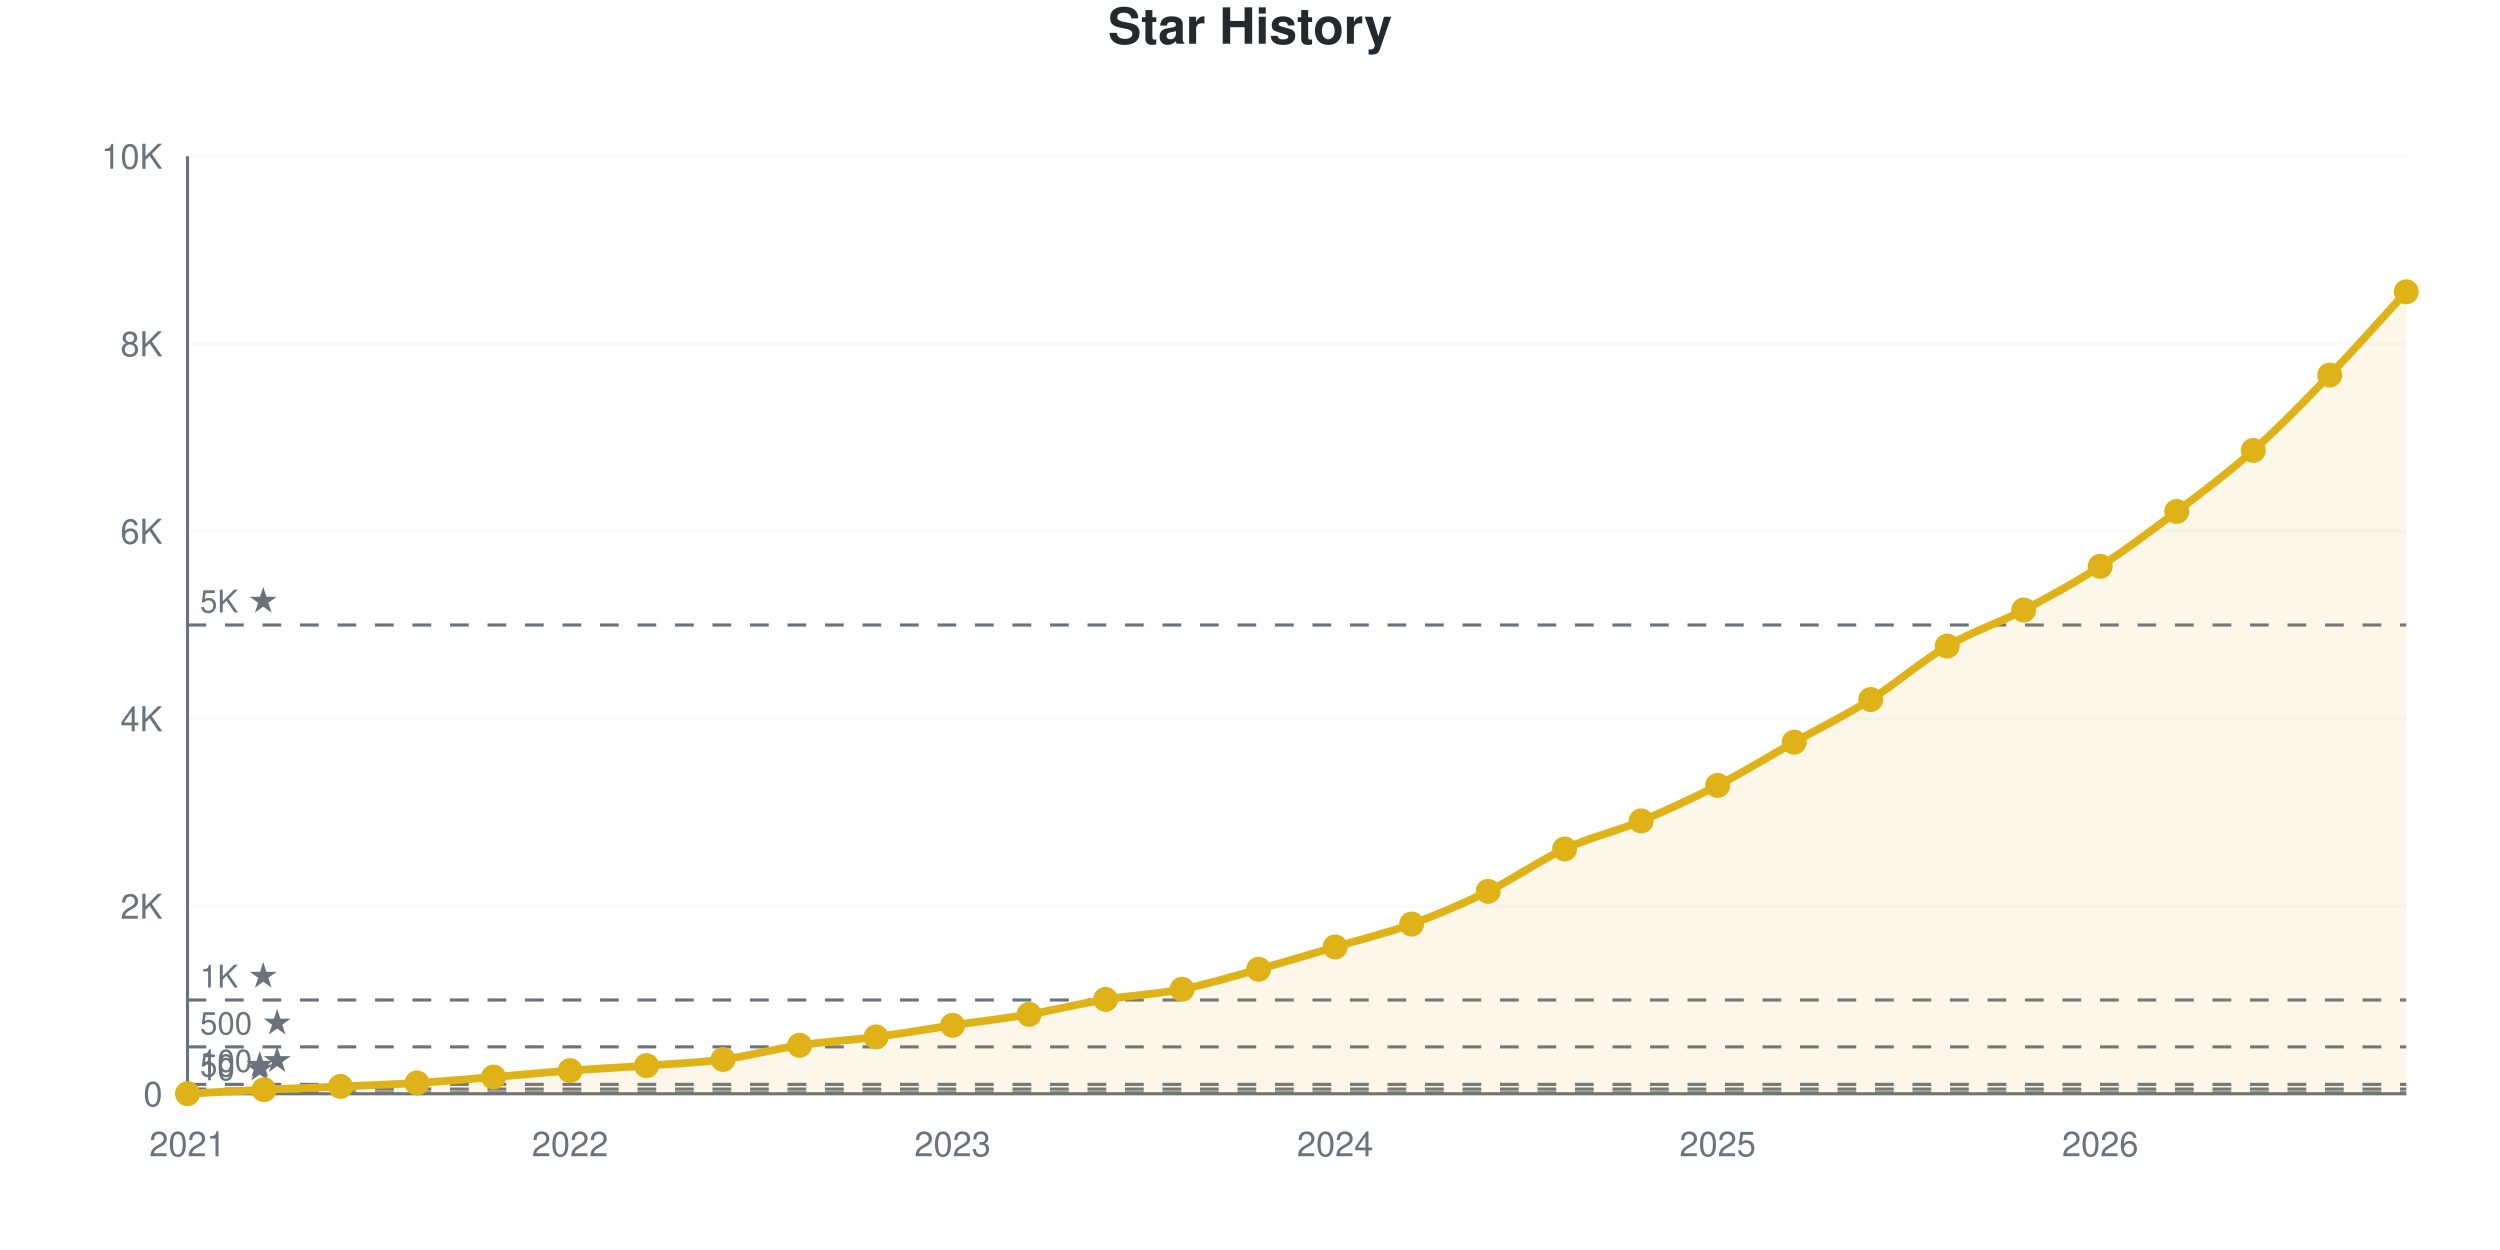
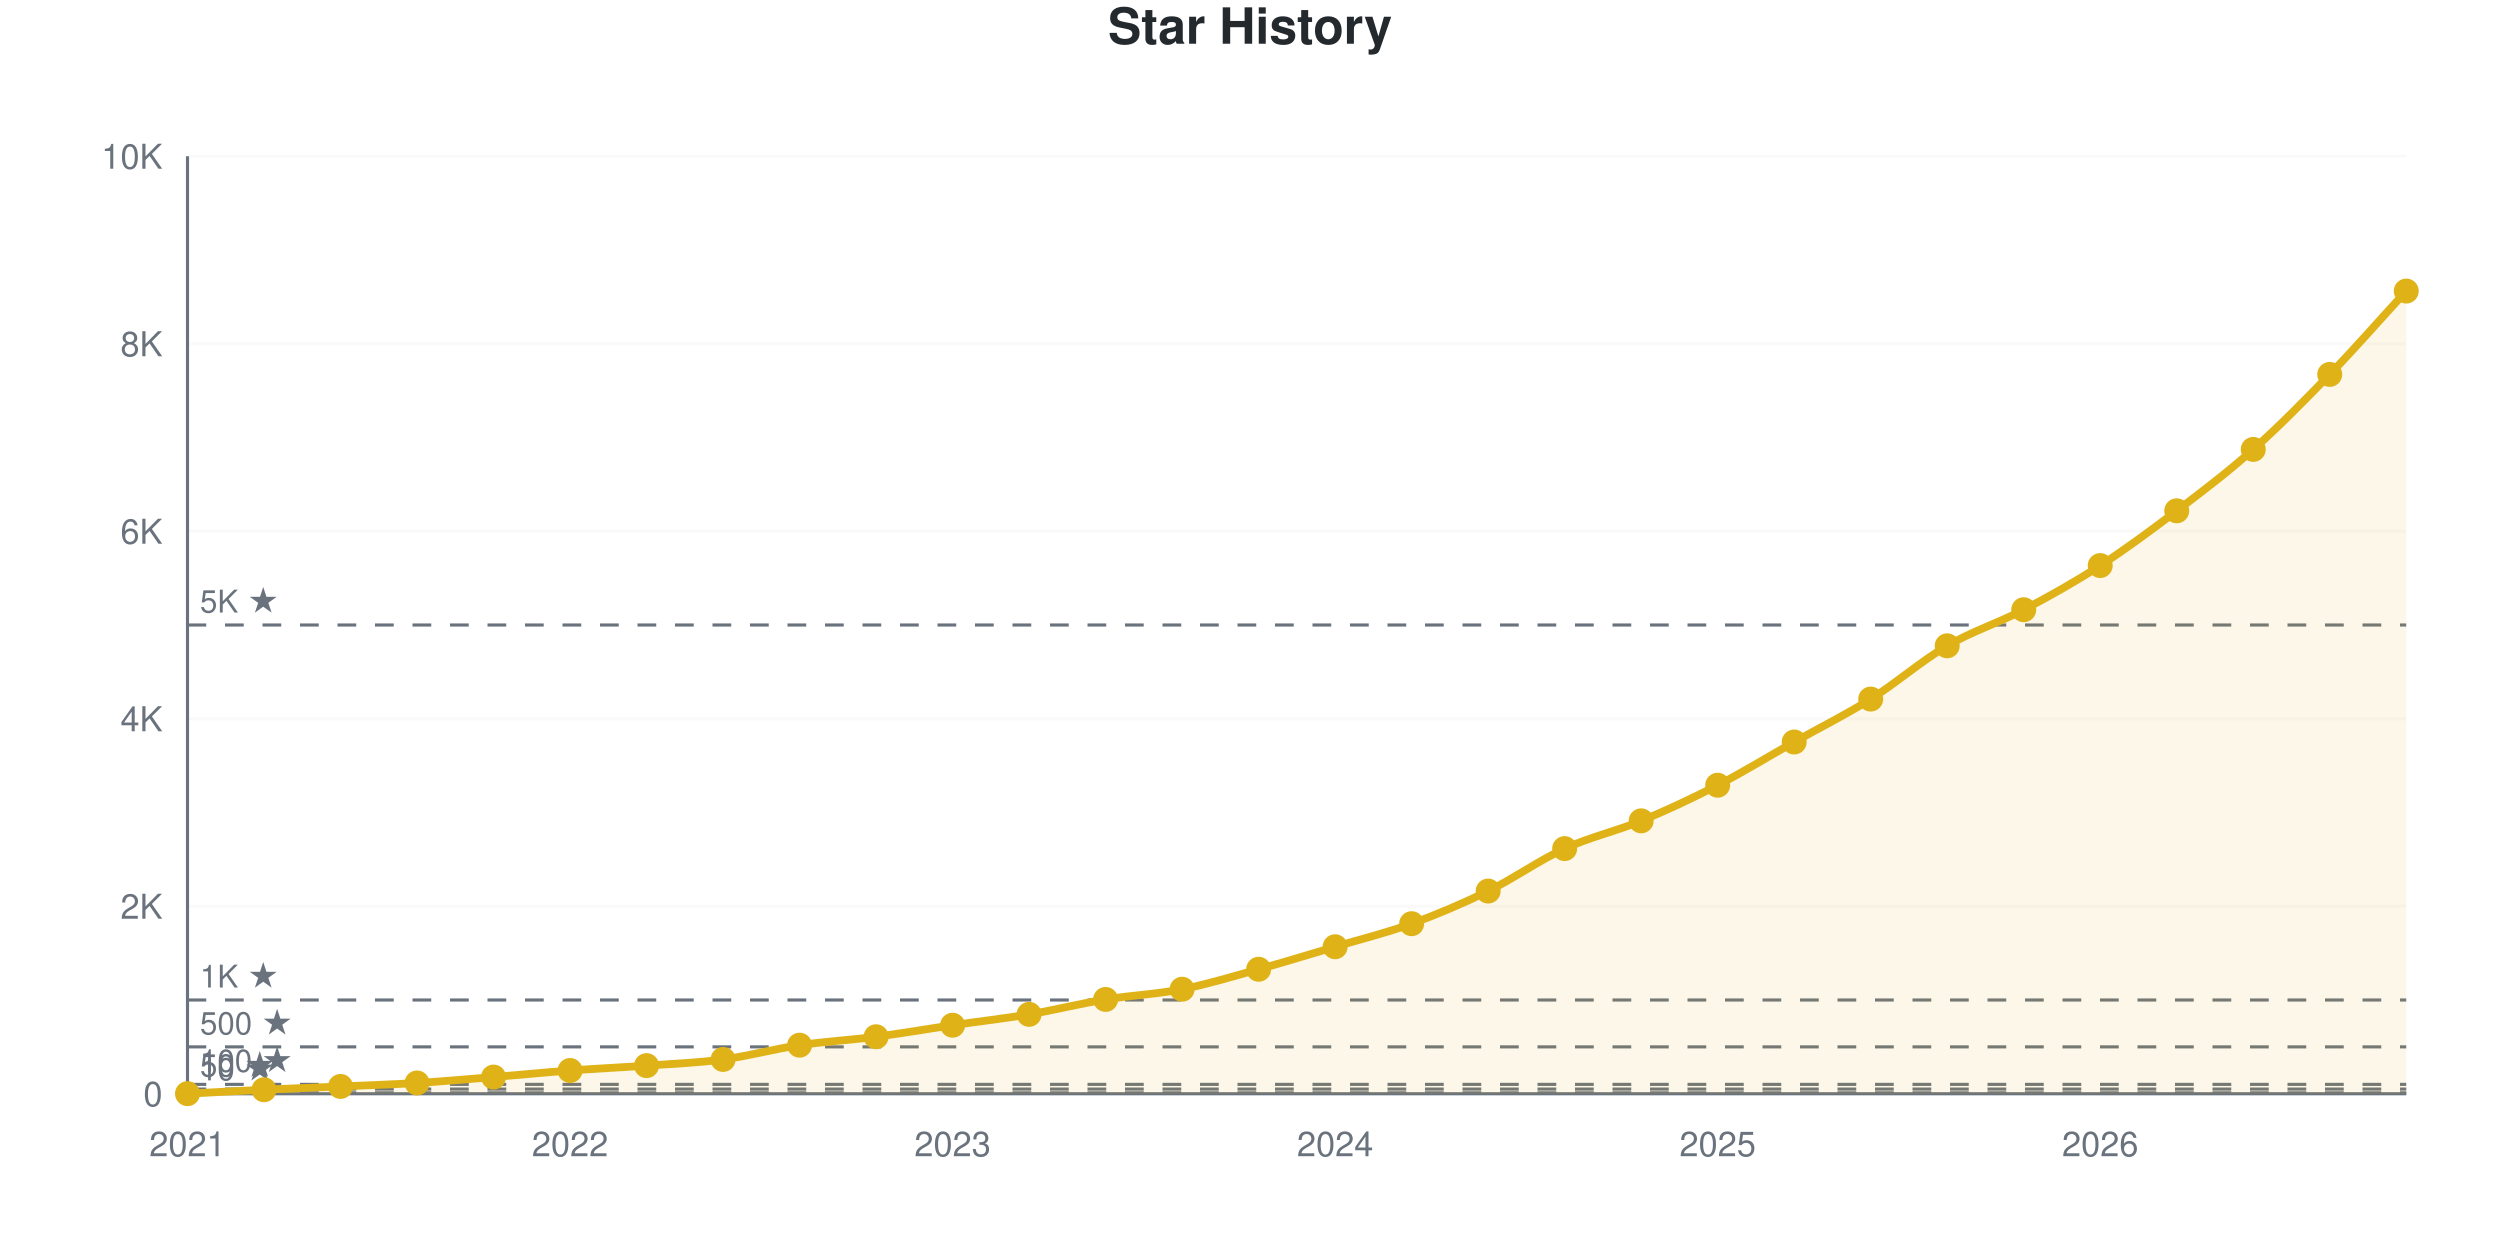
<svg xmlns="http://www.w3.org/2000/svg" viewBox="0 0 800 400" width="800" height="400" role="img">
  <style>
    @media (prefers-reduced-motion: no-preference) {
      @keyframes drawLine {
        to { stroke-dashoffset: 0; }
      }
      @keyframes fadeInPoint {
        0% { opacity: 0; }
        100% { opacity: 1; }
      }
      .data-line-0 {
        stroke-dasharray: 1167;
        stroke-dashoffset: 1167;
        animation: drawLine 2s ease-out forwards;
      }
      .data-point {
        opacity: 0;
        animation: fadeInPoint 0.5s ease-out forwards;
      }
    }
    .chart-bg { fill: #fff; }
    .chart-text { fill: #24292e; }
    .chart-muted { fill: #6a737d; }
    .chart-grid { stroke: #eee; }
    .chart-axis { stroke: #6a737d; }
    @media (prefers-color-scheme: dark) {
      .chart-bg { fill: #0d1117; }
      .chart-text { fill: #e6edf3; }
      .chart-muted { fill: #8b949e; }
      .chart-grid { stroke: #21262d; }
      .chart-axis { stroke: #8b949e; }
    }
  </style>
  <rect width="800" height="400" class="chart-bg" />
  <text x="400" y="14" text-anchor="middle" class="chart-text" font-size="16" font-weight="bold" font-family="-apple-system, BlinkMacSystemFont, 'Segoe UI', Helvetica, Arial, sans-serif">Star History</text>
  <g class="grid">
    <line x1="60" y1="350" x2="770" y2="350" class="chart-grid" stroke-opacity="0.3" />
    <text x="52" y="354" text-anchor="end" class="chart-muted" font-size="11" font-family="-apple-system, BlinkMacSystemFont, 'Segoe UI', Helvetica, Arial, sans-serif">0</text>
    <line x1="60" y1="290" x2="770" y2="290" class="chart-grid" stroke-opacity="0.3" />
    <text x="52" y="294" text-anchor="end" class="chart-muted" font-size="11" font-family="-apple-system, BlinkMacSystemFont, 'Segoe UI', Helvetica, Arial, sans-serif">2K</text>
    <line x1="60" y1="230" x2="770" y2="230" class="chart-grid" stroke-opacity="0.3" />
    <text x="52" y="234" text-anchor="end" class="chart-muted" font-size="11" font-family="-apple-system, BlinkMacSystemFont, 'Segoe UI', Helvetica, Arial, sans-serif">4K</text>
    <line x1="60" y1="170" x2="770" y2="170" class="chart-grid" stroke-opacity="0.3" />
    <text x="52" y="174" text-anchor="end" class="chart-muted" font-size="11" font-family="-apple-system, BlinkMacSystemFont, 'Segoe UI', Helvetica, Arial, sans-serif">6K</text>
    <line x1="60" y1="110" x2="770" y2="110" class="chart-grid" stroke-opacity="0.3" />
    <text x="52" y="114" text-anchor="end" class="chart-muted" font-size="11" font-family="-apple-system, BlinkMacSystemFont, 'Segoe UI', Helvetica, Arial, sans-serif">8K</text>
    <line x1="60" y1="50" x2="770" y2="50" class="chart-grid" stroke-opacity="0.3" />
    <text x="52" y="54" text-anchor="end" class="chart-muted" font-size="11" font-family="-apple-system, BlinkMacSystemFont, 'Segoe UI', Helvetica, Arial, sans-serif">10K</text>
  </g>
  <g class="milestones">
    <line x1="60" y1="349.7" x2="770" y2="349.7" class="chart-axis" stroke-width="1" stroke-dasharray="6,6" />
    <text x="64" y="345.7" class="chart-muted" font-size="10" font-family="-apple-system, BlinkMacSystemFont, 'Segoe UI', Helvetica, Arial, sans-serif">10 ★</text>
    <line x1="60" y1="348.5" x2="770" y2="348.5" class="chart-axis" stroke-width="1" stroke-dasharray="6,6" />
    <text x="64" y="344.5" class="chart-muted" font-size="10" font-family="-apple-system, BlinkMacSystemFont, 'Segoe UI', Helvetica, Arial, sans-serif">50 ★</text>
    <line x1="60" y1="347" x2="770" y2="347" class="chart-axis" stroke-width="1" stroke-dasharray="6,6" />
    <text x="64" y="343" class="chart-muted" font-size="10" font-family="-apple-system, BlinkMacSystemFont, 'Segoe UI', Helvetica, Arial, sans-serif">100 ★</text>
    <line x1="60" y1="335" x2="770" y2="335" class="chart-axis" stroke-width="1" stroke-dasharray="6,6" />
    <text x="64" y="331" class="chart-muted" font-size="10" font-family="-apple-system, BlinkMacSystemFont, 'Segoe UI', Helvetica, Arial, sans-serif">500 ★</text>
    <line x1="60" y1="320" x2="770" y2="320" class="chart-axis" stroke-width="1" stroke-dasharray="6,6" />
    <text x="64" y="316" class="chart-muted" font-size="10" font-family="-apple-system, BlinkMacSystemFont, 'Segoe UI', Helvetica, Arial, sans-serif">1K ★</text>
    <line x1="60" y1="200" x2="770" y2="200" class="chart-axis" stroke-width="1" stroke-dasharray="6,6" />
    <text x="64" y="196" class="chart-muted" font-size="10" font-family="-apple-system, BlinkMacSystemFont, 'Segoe UI', Helvetica, Arial, sans-serif">5K ★</text>
  </g>
  <g class="x-axis">
    <text x="60" y="370" text-anchor="middle" class="chart-muted" font-size="11" font-family="-apple-system, BlinkMacSystemFont, 'Segoe UI', Helvetica, Arial, sans-serif">2021</text>
    <text x="182.414" y="370" text-anchor="middle" class="chart-muted" font-size="11" font-family="-apple-system, BlinkMacSystemFont, 'Segoe UI', Helvetica, Arial, sans-serif">2022</text>
    <text x="304.828" y="370" text-anchor="middle" class="chart-muted" font-size="11" font-family="-apple-system, BlinkMacSystemFont, 'Segoe UI', Helvetica, Arial, sans-serif">2023</text>
    <text x="427.241" y="370" text-anchor="middle" class="chart-muted" font-size="11" font-family="-apple-system, BlinkMacSystemFont, 'Segoe UI', Helvetica, Arial, sans-serif">2024</text>
    <text x="549.655" y="370" text-anchor="middle" class="chart-muted" font-size="11" font-family="-apple-system, BlinkMacSystemFont, 'Segoe UI', Helvetica, Arial, sans-serif">2025</text>
    <text x="672.069" y="370" text-anchor="middle" class="chart-muted" font-size="11" font-family="-apple-system, BlinkMacSystemFont, 'Segoe UI', Helvetica, Arial, sans-serif">2026</text>
  </g>
  <line x1="60" y1="50" x2="60" y2="350" class="chart-axis" stroke-width="1" />
  <line x1="60" y1="350" x2="770" y2="350" class="chart-axis" stroke-width="1" />
-   <path d="M60,350 L60,349.97 C68.161,349.55 76.322,349.095 84.483,348.71 C92.644,348.325 100.805,348.02 108.966,347.66 C117.126,347.3 125.287,347.05 133.448,346.55 C141.609,346.05 149.77,345.32 157.931,344.66 C166.092,344 174.253,343.2 182.414,342.59 C190.575,341.98 198.736,341.595 206.897,341 C215.057,340.405 223.218,340.105 231.379,339.02 C239.54,337.935 247.701,335.69 255.862,334.49 C264.023,333.29 272.184,332.885 280.345,331.82 C288.506,330.755 296.667,329.305 304.828,328.1 C312.989,326.895 321.149,325.97 329.31,324.59 C337.471,323.21 345.632,321.16 353.793,319.82 C361.954,318.48 370.115,318.16 378.276,316.55 C386.437,314.94 394.598,312.415 402.759,310.16 C410.92,307.905 419.08,305.43 427.241,303.02 C435.402,300.61 443.563,298.665 451.724,295.7 C459.885,292.735 468.046,289.235 476.207,285.23 C484.368,281.225 492.529,275.425 500.69,271.67 C508.851,267.915 517.011,266.09 525.172,262.7 C533.333,259.31 541.494,255.53 549.655,251.33 C557.816,247.13 565.977,242.08 574.138,237.5 C582.299,232.92 590.46,228.975 598.621,223.85 C606.782,218.725 614.943,211.525 623.103,206.75 C631.264,201.975 639.425,199.455 647.586,195.2 C655.747,190.945 663.908,186.475 672.069,181.22 C680.23,175.965 688.391,169.85 696.552,163.67 C704.713,157.49 712.874,151.415 721.034,144.14 C729.195,136.865 737.356,128.48 745.517,120.02 C753.678,111.56 761.839,102.26 770,93.38 L770,350 L60,350 Z" fill="#dfb317" fill-opacity="0.1" />
-   <path d="M60,350 L60,349.97 C68.161,349.55 76.322,349.095 84.483,348.71 C92.644,348.325 100.805,348.02 108.966,347.66 C117.126,347.3 125.287,347.05 133.448,346.55 C141.609,346.05 149.77,345.32 157.931,344.66 C166.092,344 174.253,343.2 182.414,342.59 C190.575,341.98 198.736,341.595 206.897,341 C215.057,340.405 223.218,340.105 231.379,339.02 C239.54,337.935 247.701,335.69 255.862,334.49 C264.023,333.29 272.184,332.885 280.345,331.82 C288.506,330.755 296.667,329.305 304.828,328.1 C312.989,326.895 321.149,325.97 329.31,324.59 C337.471,323.21 345.632,321.16 353.793,319.82 C361.954,318.48 370.115,318.16 378.276,316.55 C386.437,314.94 394.598,312.415 402.759,310.16 C410.92,307.905 419.08,305.43 427.241,303.02 C435.402,300.61 443.563,298.665 451.724,295.7 C459.885,292.735 468.046,289.235 476.207,285.23 C484.368,281.225 492.529,275.425 500.69,271.67 C508.851,267.915 517.011,266.09 525.172,262.7 C533.333,259.31 541.494,255.53 549.655,251.33 C557.816,247.13 565.977,242.08 574.138,237.5 C582.299,232.92 590.46,228.975 598.621,223.85 C606.782,218.725 614.943,211.525 623.103,206.75 C631.264,201.975 639.425,199.455 647.586,195.2 C655.747,190.945 663.908,186.475 672.069,181.22 C680.23,175.965 688.391,169.85 696.552,163.67 C704.713,157.49 712.874,151.415 721.034,144.14 C729.195,136.865 737.356,128.48 745.517,120.02 C753.678,111.56 761.839,102.26 770,93.38" fill="none" stroke="#dfb317" stroke-width="2.5" class="data-line-0" />
+   <path d="M60,350 L60,349.97 C68.161,349.55 76.322,349.095 84.483,348.71 C92.644,348.325 100.805,348.02 108.966,347.66 C117.126,347.3 125.287,347.05 133.448,346.55 C141.609,346.05 149.77,345.325 157.931,344.66 C166.092,343.995 174.253,343.17 182.414,342.56 C190.575,341.95 198.736,341.59 206.897,341 C215.057,340.41 223.218,340.11 231.379,339.02 C239.54,337.93 247.701,335.67 255.862,334.46 C264.023,333.25 272.184,332.825 280.345,331.76 C288.506,330.695 296.667,329.265 304.828,328.07 C312.989,326.875 321.149,325.965 329.31,324.59 C337.471,323.215 345.632,321.16 353.793,319.82 C361.954,318.48 370.115,318.16 378.276,316.55 C386.437,314.94 394.598,312.425 402.759,310.16 C410.92,307.895 419.08,305.39 427.241,302.96 C435.402,300.53 443.563,298.55 451.724,295.58 C459.885,292.61 468.046,289.145 476.207,285.14 C484.368,281.135 492.529,275.295 500.69,271.55 C508.851,267.805 517.011,266.05 525.172,262.67 C533.333,259.29 541.494,255.475 549.655,251.27 C557.816,247.065 565.977,242.035 574.138,237.44 C582.299,232.845 590.46,228.83 598.621,223.7 C606.782,218.57 614.943,211.425 623.103,206.66 C631.264,201.895 639.425,199.39 647.586,195.11 C655.747,190.83 663.908,186.255 672.069,180.98 C680.23,175.705 688.391,169.655 696.552,163.46 C704.713,157.265 712.874,151.085 721.034,143.81 C729.195,136.535 737.356,128.255 745.517,119.81 C753.678,111.365 761.839,102.03 770,93.14 L770,350 L60,350 Z" fill="#dfb317" fill-opacity="0.1" />
+   <path d="M60,350 L60,349.97 C68.161,349.55 76.322,349.095 84.483,348.71 C92.644,348.325 100.805,348.02 108.966,347.66 C117.126,347.3 125.287,347.05 133.448,346.55 C141.609,346.05 149.77,345.325 157.931,344.66 C166.092,343.995 174.253,343.17 182.414,342.56 C190.575,341.95 198.736,341.59 206.897,341 C215.057,340.41 223.218,340.11 231.379,339.02 C239.54,337.93 247.701,335.67 255.862,334.46 C264.023,333.25 272.184,332.825 280.345,331.76 C288.506,330.695 296.667,329.265 304.828,328.07 C312.989,326.875 321.149,325.965 329.31,324.59 C337.471,323.215 345.632,321.16 353.793,319.82 C361.954,318.48 370.115,318.16 378.276,316.55 C386.437,314.94 394.598,312.425 402.759,310.16 C410.92,307.895 419.08,305.39 427.241,302.96 C435.402,300.53 443.563,298.55 451.724,295.58 C459.885,292.61 468.046,289.145 476.207,285.14 C484.368,281.135 492.529,275.295 500.69,271.55 C508.851,267.805 517.011,266.05 525.172,262.67 C533.333,259.29 541.494,255.475 549.655,251.27 C557.816,247.065 565.977,242.035 574.138,237.44 C582.299,232.845 590.46,228.83 598.621,223.7 C606.782,218.57 614.943,211.425 623.103,206.66 C631.264,201.895 639.425,199.39 647.586,195.11 C655.747,190.83 663.908,186.255 672.069,180.98 C680.23,175.705 688.391,169.655 696.552,163.46 C704.713,157.265 712.874,151.085 721.034,143.81 C729.195,136.535 737.356,128.255 745.517,119.81 C753.678,111.365 761.839,102.03 770,93.14" fill="none" stroke="#dfb317" stroke-width="2.5" class="data-line-0" />
  <g class="points">
    <circle cx="60" cy="349.97" r="4" fill="#dfb317" class="data-point" style="animation-delay: 1.50s" />
    <circle cx="84.483" cy="348.71" r="4" fill="#dfb317" class="data-point" style="animation-delay: 1.55s" />
    <circle cx="108.966" cy="347.66" r="4" fill="#dfb317" class="data-point" style="animation-delay: 1.60s" />
    <circle cx="133.448" cy="346.55" r="4" fill="#dfb317" class="data-point" style="animation-delay: 1.65s" />
    <circle cx="157.931" cy="344.66" r="4" fill="#dfb317" class="data-point" style="animation-delay: 1.70s" />
-     <circle cx="182.414" cy="342.59" r="4" fill="#dfb317" class="data-point" style="animation-delay: 1.75s" />
+     <circle cx="182.414" cy="342.56" r="4" fill="#dfb317" class="data-point" style="animation-delay: 1.75s" />
    <circle cx="206.897" cy="341" r="4" fill="#dfb317" class="data-point" style="animation-delay: 1.80s" />
    <circle cx="231.379" cy="339.02" r="4" fill="#dfb317" class="data-point" style="animation-delay: 1.85s" />
-     <circle cx="255.862" cy="334.49" r="4" fill="#dfb317" class="data-point" style="animation-delay: 1.90s" />
-     <circle cx="280.345" cy="331.82" r="4" fill="#dfb317" class="data-point" style="animation-delay: 1.95s" />
-     <circle cx="304.828" cy="328.1" r="4" fill="#dfb317" class="data-point" style="animation-delay: 2.00s" />
+     <circle cx="255.862" cy="334.46" r="4" fill="#dfb317" class="data-point" style="animation-delay: 1.90s" />
+     <circle cx="280.345" cy="331.76" r="4" fill="#dfb317" class="data-point" style="animation-delay: 1.95s" />
+     <circle cx="304.828" cy="328.07" r="4" fill="#dfb317" class="data-point" style="animation-delay: 2.00s" />
    <circle cx="329.31" cy="324.59" r="4" fill="#dfb317" class="data-point" style="animation-delay: 2.05s" />
    <circle cx="353.793" cy="319.82" r="4" fill="#dfb317" class="data-point" style="animation-delay: 2.10s" />
    <circle cx="378.276" cy="316.55" r="4" fill="#dfb317" class="data-point" style="animation-delay: 2.15s" />
    <circle cx="402.759" cy="310.16" r="4" fill="#dfb317" class="data-point" style="animation-delay: 2.20s" />
-     <circle cx="427.241" cy="303.02" r="4" fill="#dfb317" class="data-point" style="animation-delay: 2.25s" />
-     <circle cx="451.724" cy="295.7" r="4" fill="#dfb317" class="data-point" style="animation-delay: 2.30s" />
-     <circle cx="476.207" cy="285.23" r="4" fill="#dfb317" class="data-point" style="animation-delay: 2.35s" />
-     <circle cx="500.69" cy="271.67" r="4" fill="#dfb317" class="data-point" style="animation-delay: 2.40s" />
-     <circle cx="525.172" cy="262.7" r="4" fill="#dfb317" class="data-point" style="animation-delay: 2.45s" />
-     <circle cx="549.655" cy="251.33" r="4" fill="#dfb317" class="data-point" style="animation-delay: 2.50s" />
-     <circle cx="574.138" cy="237.5" r="4" fill="#dfb317" class="data-point" style="animation-delay: 2.55s" />
-     <circle cx="598.621" cy="223.85" r="4" fill="#dfb317" class="data-point" style="animation-delay: 2.60s" />
-     <circle cx="623.103" cy="206.75" r="4" fill="#dfb317" class="data-point" style="animation-delay: 2.65s" />
-     <circle cx="647.586" cy="195.2" r="4" fill="#dfb317" class="data-point" style="animation-delay: 2.70s" />
-     <circle cx="672.069" cy="181.22" r="4" fill="#dfb317" class="data-point" style="animation-delay: 2.75s" />
-     <circle cx="696.552" cy="163.67" r="4" fill="#dfb317" class="data-point" style="animation-delay: 2.80s" />
-     <circle cx="721.034" cy="144.14" r="4" fill="#dfb317" class="data-point" style="animation-delay: 2.85s" />
-     <circle cx="745.517" cy="120.02" r="4" fill="#dfb317" class="data-point" style="animation-delay: 2.90s" />
-     <circle cx="770" cy="93.38" r="4" fill="#dfb317" class="data-point" style="animation-delay: 2.95s" />
+     <circle cx="427.241" cy="302.96" r="4" fill="#dfb317" class="data-point" style="animation-delay: 2.25s" />
+     <circle cx="451.724" cy="295.58" r="4" fill="#dfb317" class="data-point" style="animation-delay: 2.30s" />
+     <circle cx="476.207" cy="285.14" r="4" fill="#dfb317" class="data-point" style="animation-delay: 2.35s" />
+     <circle cx="500.69" cy="271.55" r="4" fill="#dfb317" class="data-point" style="animation-delay: 2.40s" />
+     <circle cx="525.172" cy="262.67" r="4" fill="#dfb317" class="data-point" style="animation-delay: 2.45s" />
+     <circle cx="549.655" cy="251.27" r="4" fill="#dfb317" class="data-point" style="animation-delay: 2.50s" />
+     <circle cx="574.138" cy="237.44" r="4" fill="#dfb317" class="data-point" style="animation-delay: 2.55s" />
+     <circle cx="598.621" cy="223.7" r="4" fill="#dfb317" class="data-point" style="animation-delay: 2.60s" />
+     <circle cx="623.103" cy="206.66" r="4" fill="#dfb317" class="data-point" style="animation-delay: 2.65s" />
+     <circle cx="647.586" cy="195.11" r="4" fill="#dfb317" class="data-point" style="animation-delay: 2.70s" />
+     <circle cx="672.069" cy="180.98" r="4" fill="#dfb317" class="data-point" style="animation-delay: 2.75s" />
+     <circle cx="696.552" cy="163.46" r="4" fill="#dfb317" class="data-point" style="animation-delay: 2.80s" />
+     <circle cx="721.034" cy="143.81" r="4" fill="#dfb317" class="data-point" style="animation-delay: 2.85s" />
+     <circle cx="745.517" cy="119.81" r="4" fill="#dfb317" class="data-point" style="animation-delay: 2.90s" />
+     <circle cx="770" cy="93.14" r="4" fill="#dfb317" class="data-point" style="animation-delay: 2.95s" />
  </g>
</svg>
